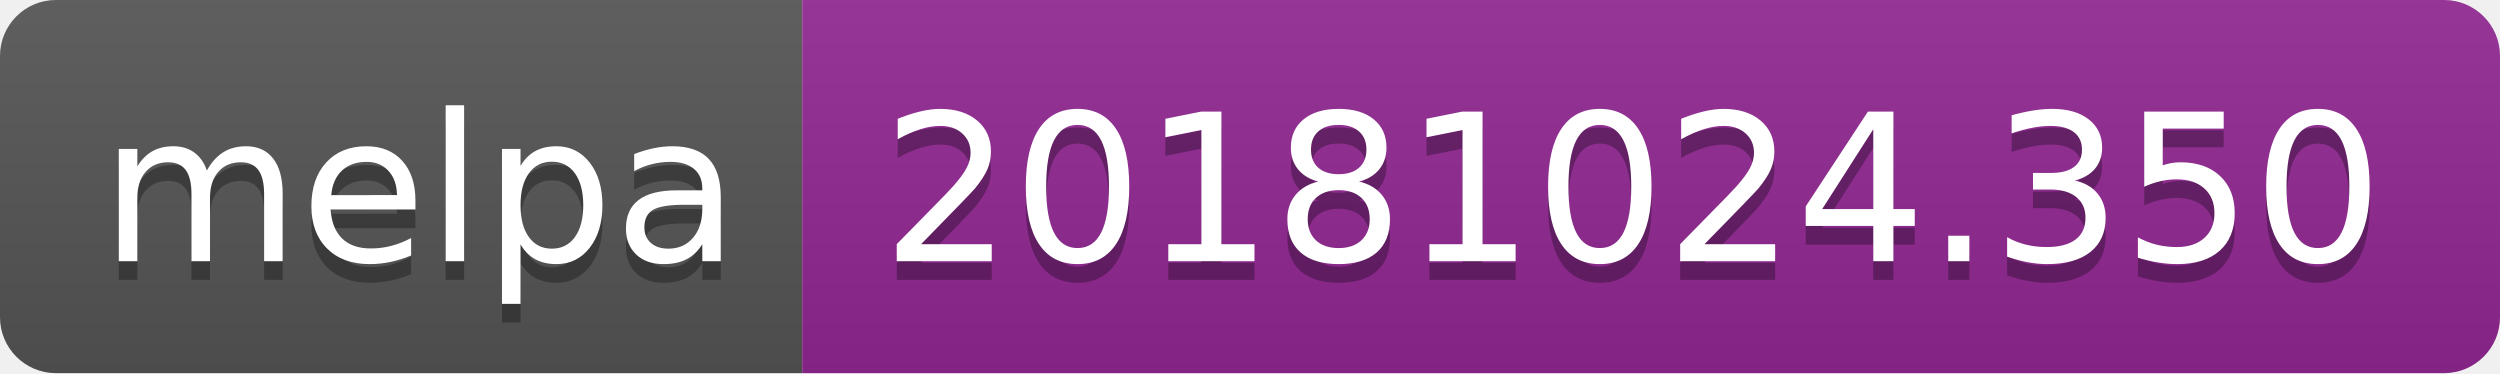
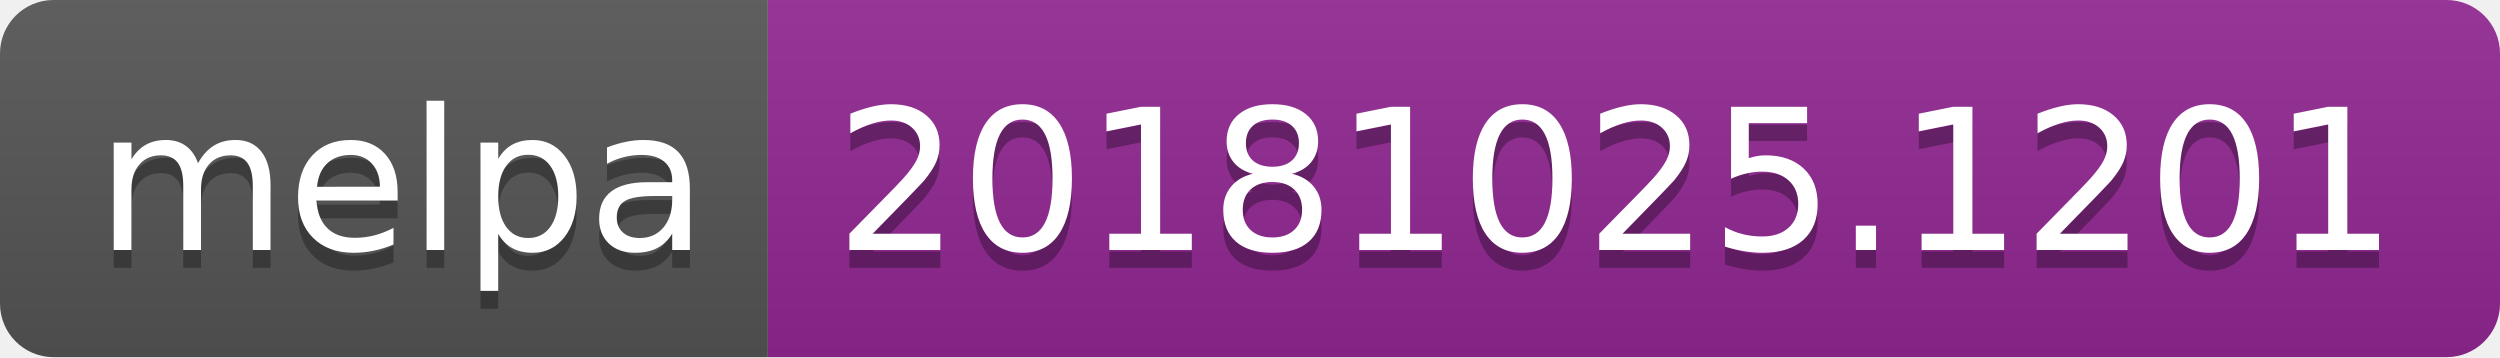
- <svg xmlns="http://www.w3.org/2000/svg" width="134" height="20">
+ <svg xmlns="http://www.w3.org/2000/svg" width="140" height="20">
  <linearGradient id="b" x2="0" y2="100%">
    <stop offset="0" stop-color="#bbb" stop-opacity=".1" />
    <stop offset="1" stop-opacity=".1" />
  </linearGradient>
  <clipPath id="a">
-     <rect width="134" height="20" rx="3" fill="#fff" />
+     <rect width="140" height="20" rx="3" fill="#fff" />
  </clipPath>
  <g clip-path="url(#a)">
    <path fill="#555" d="M0 0h43v20H0z" />
-     <path fill="#922793" d="M43 0h91v20H43z" />
-     <path fill="url(#b)" d="M0 0h134v20H0z" />
+     <path fill="#922793" d="M43 0h97v20H43z" />
+     <path fill="url(#b)" d="M0 0h140v20H0z" />
  </g>
  <g fill="#fff" text-anchor="middle" font-family="DejaVu Sans,Verdana,Geneva,sans-serif" font-size="110">
    <text x="225" y="150" fill="#010101" fill-opacity=".3" transform="scale(.1)" textLength="330">melpa</text>
    <text x="225" y="140" transform="scale(.1)" textLength="330">melpa</text>
-     <text x="875" y="150" fill="#010101" fill-opacity=".3" transform="scale(.1)" textLength="810">20181024.350</text>
-     <text x="875" y="140" transform="scale(.1)" textLength="810">20181024.350</text>
+     <text x="905" y="150" fill="#010101" fill-opacity=".3" transform="scale(.1)" textLength="870">20181025.1201</text>
+     <text x="905" y="140" transform="scale(.1)" textLength="870">20181025.1201</text>
  </g>
</svg>
